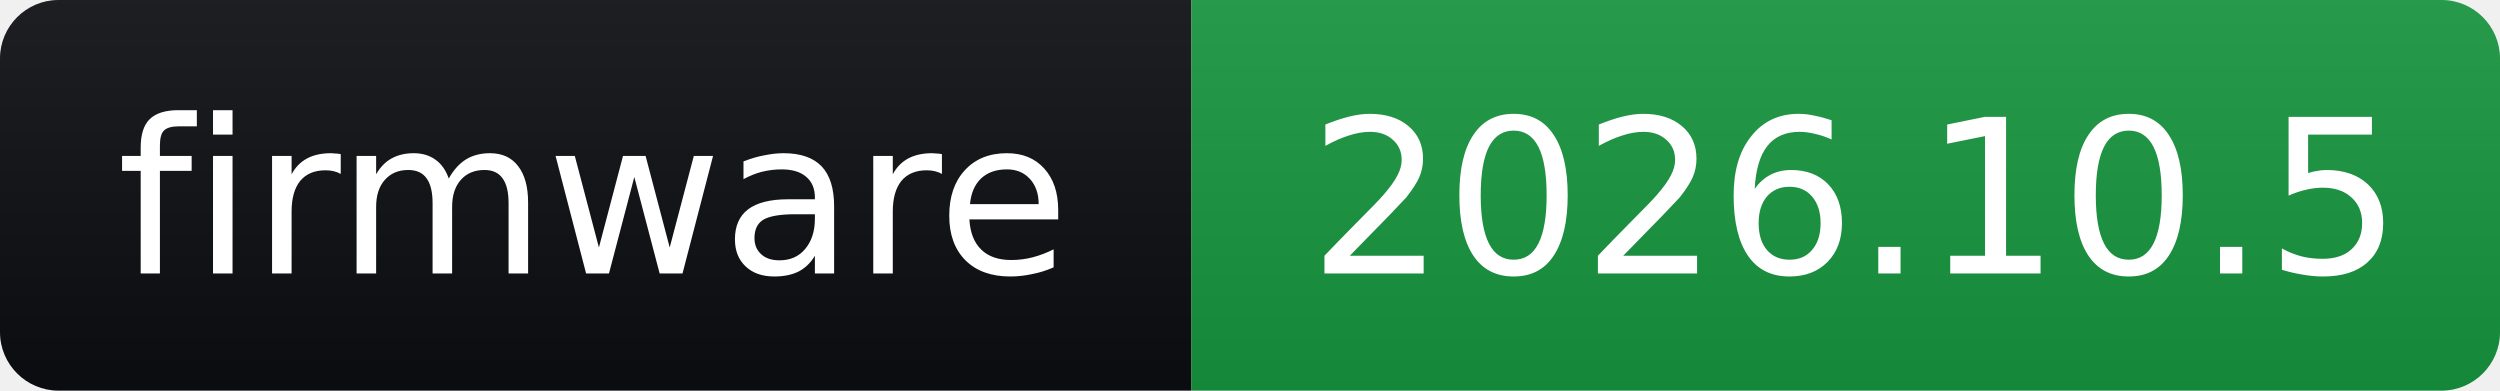
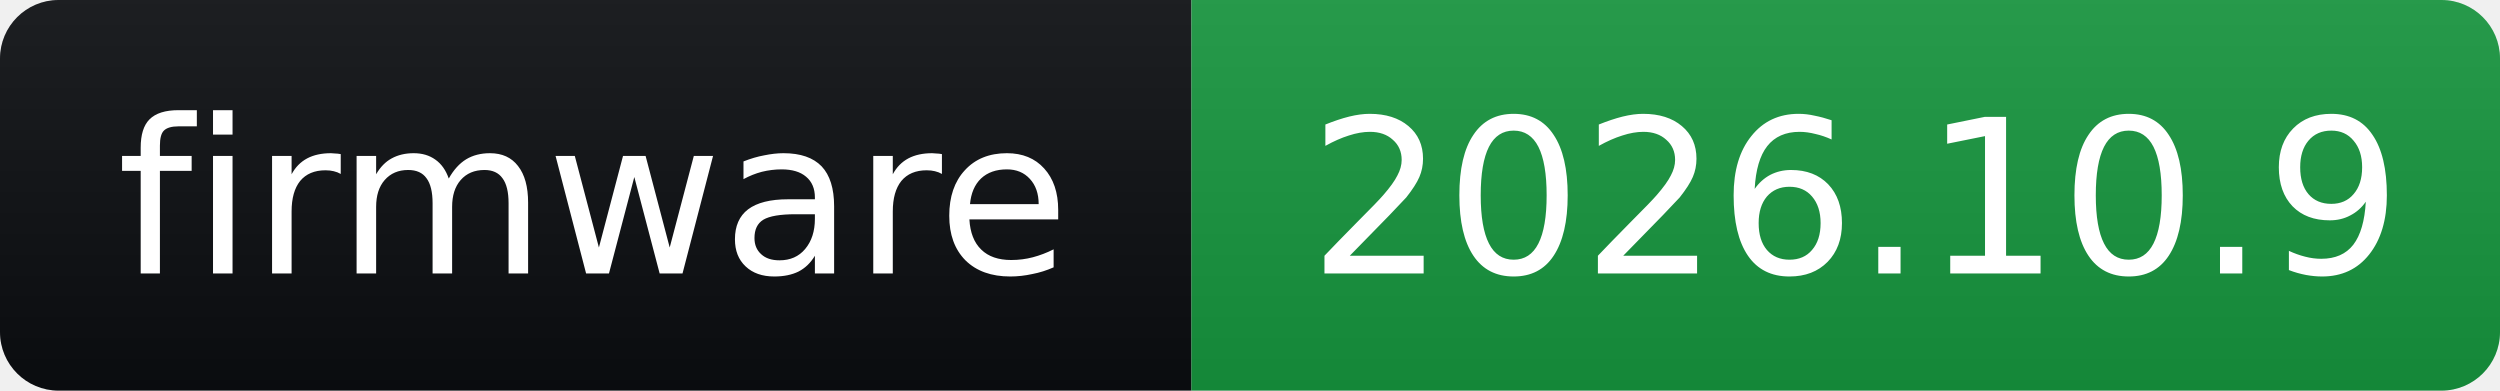
- <svg xmlns="http://www.w3.org/2000/svg" width="128" height="20" role="img" aria-label="firmware: 2026.10.5">
+ <svg xmlns="http://www.w3.org/2000/svg" width="128" height="20" role="img" aria-label="firmware: 2026.10.9">
  <linearGradient id="s" x2="0" y2="100%">
    <stop offset="0" stop-color="#bbb" stop-opacity=".1" />
    <stop offset="1" stop-opacity=".1" />
  </linearGradient>
  <clipPath id="r">
    <rect width="128" height="20" rx="3" fill="#fff" />
  </clipPath>
  <g clip-path="url(#r)">
    <rect width="61" height="20" fill="#0B0D11" />
    <rect x="61" width="67" height="20" fill="#16963E" />
    <rect width="128" height="20" fill="url(#s)" />
  </g>
  <g fill="#fff" font-family="Verdana,Geneva,DejaVu Sans,sans-serif" font-size="11">
    <text x="6" y="14" textLength="49" lengthAdjust="spacingAndGlyphs">firmware</text>
-     <text x="67" y="14" textLength="55" lengthAdjust="spacingAndGlyphs">2026.10.5</text>
+     <text x="67" y="14" textLength="55" lengthAdjust="spacingAndGlyphs">2026.10.9</text>
  </g>
</svg>
